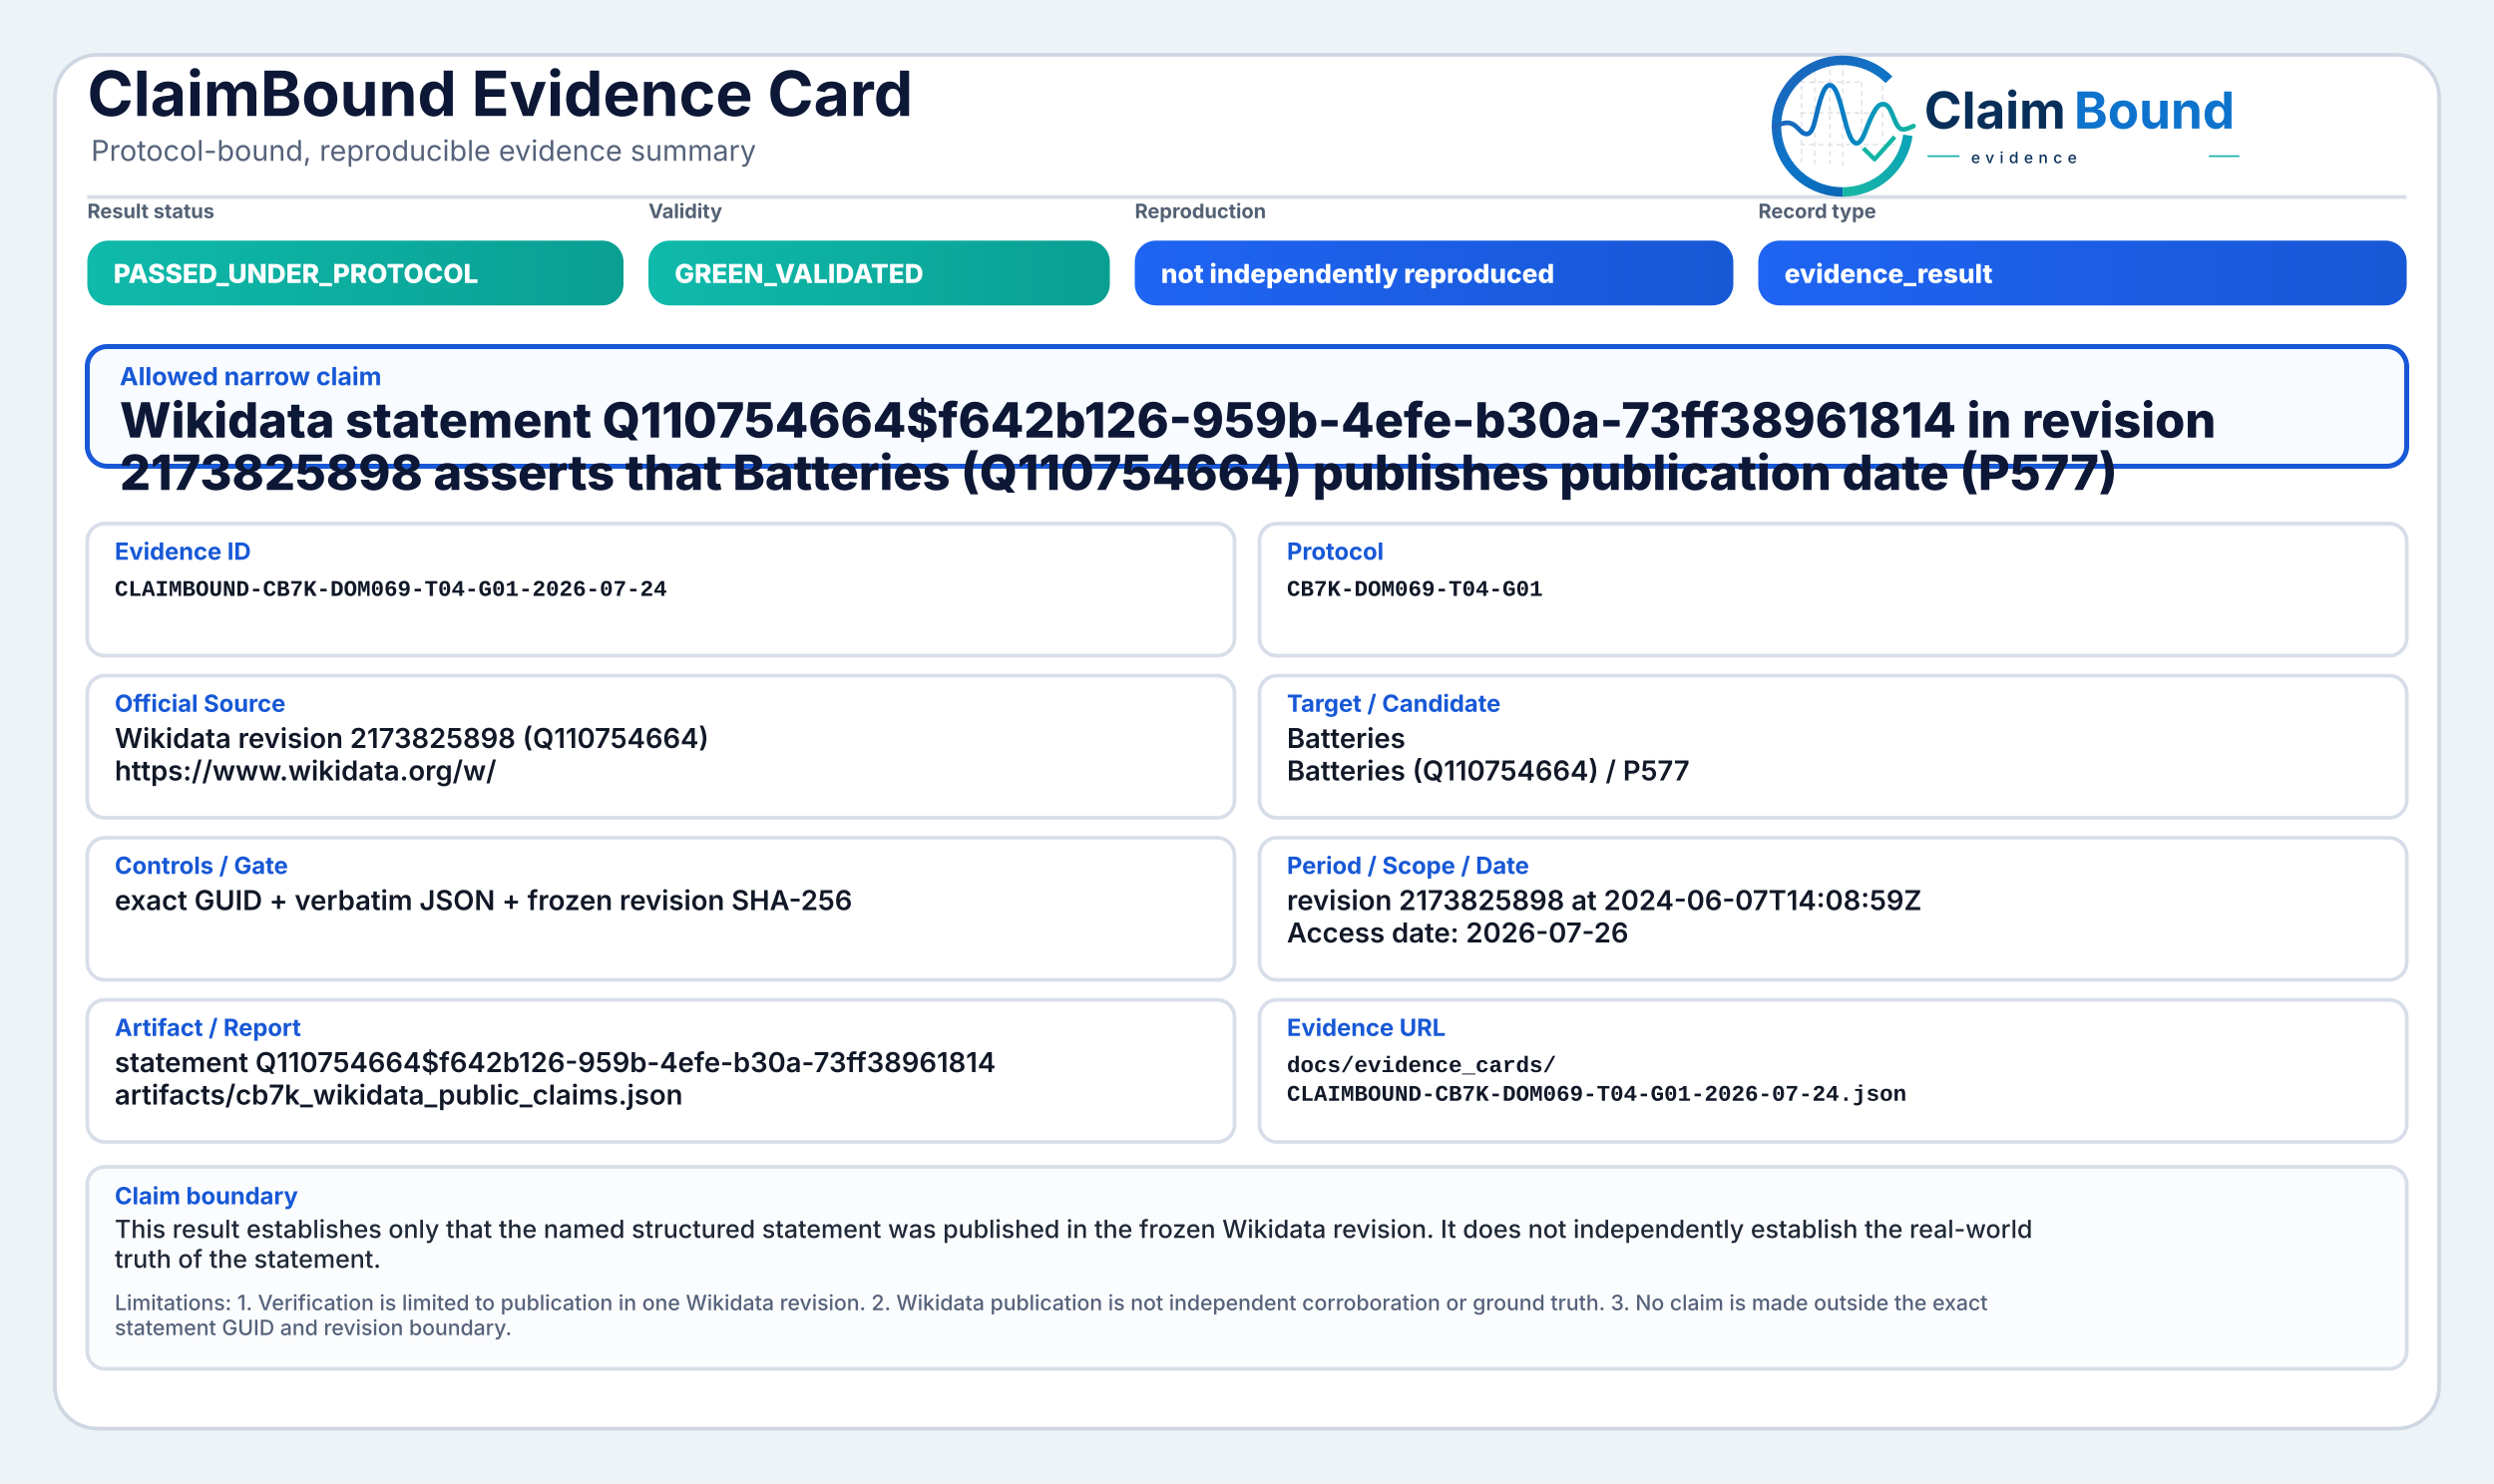
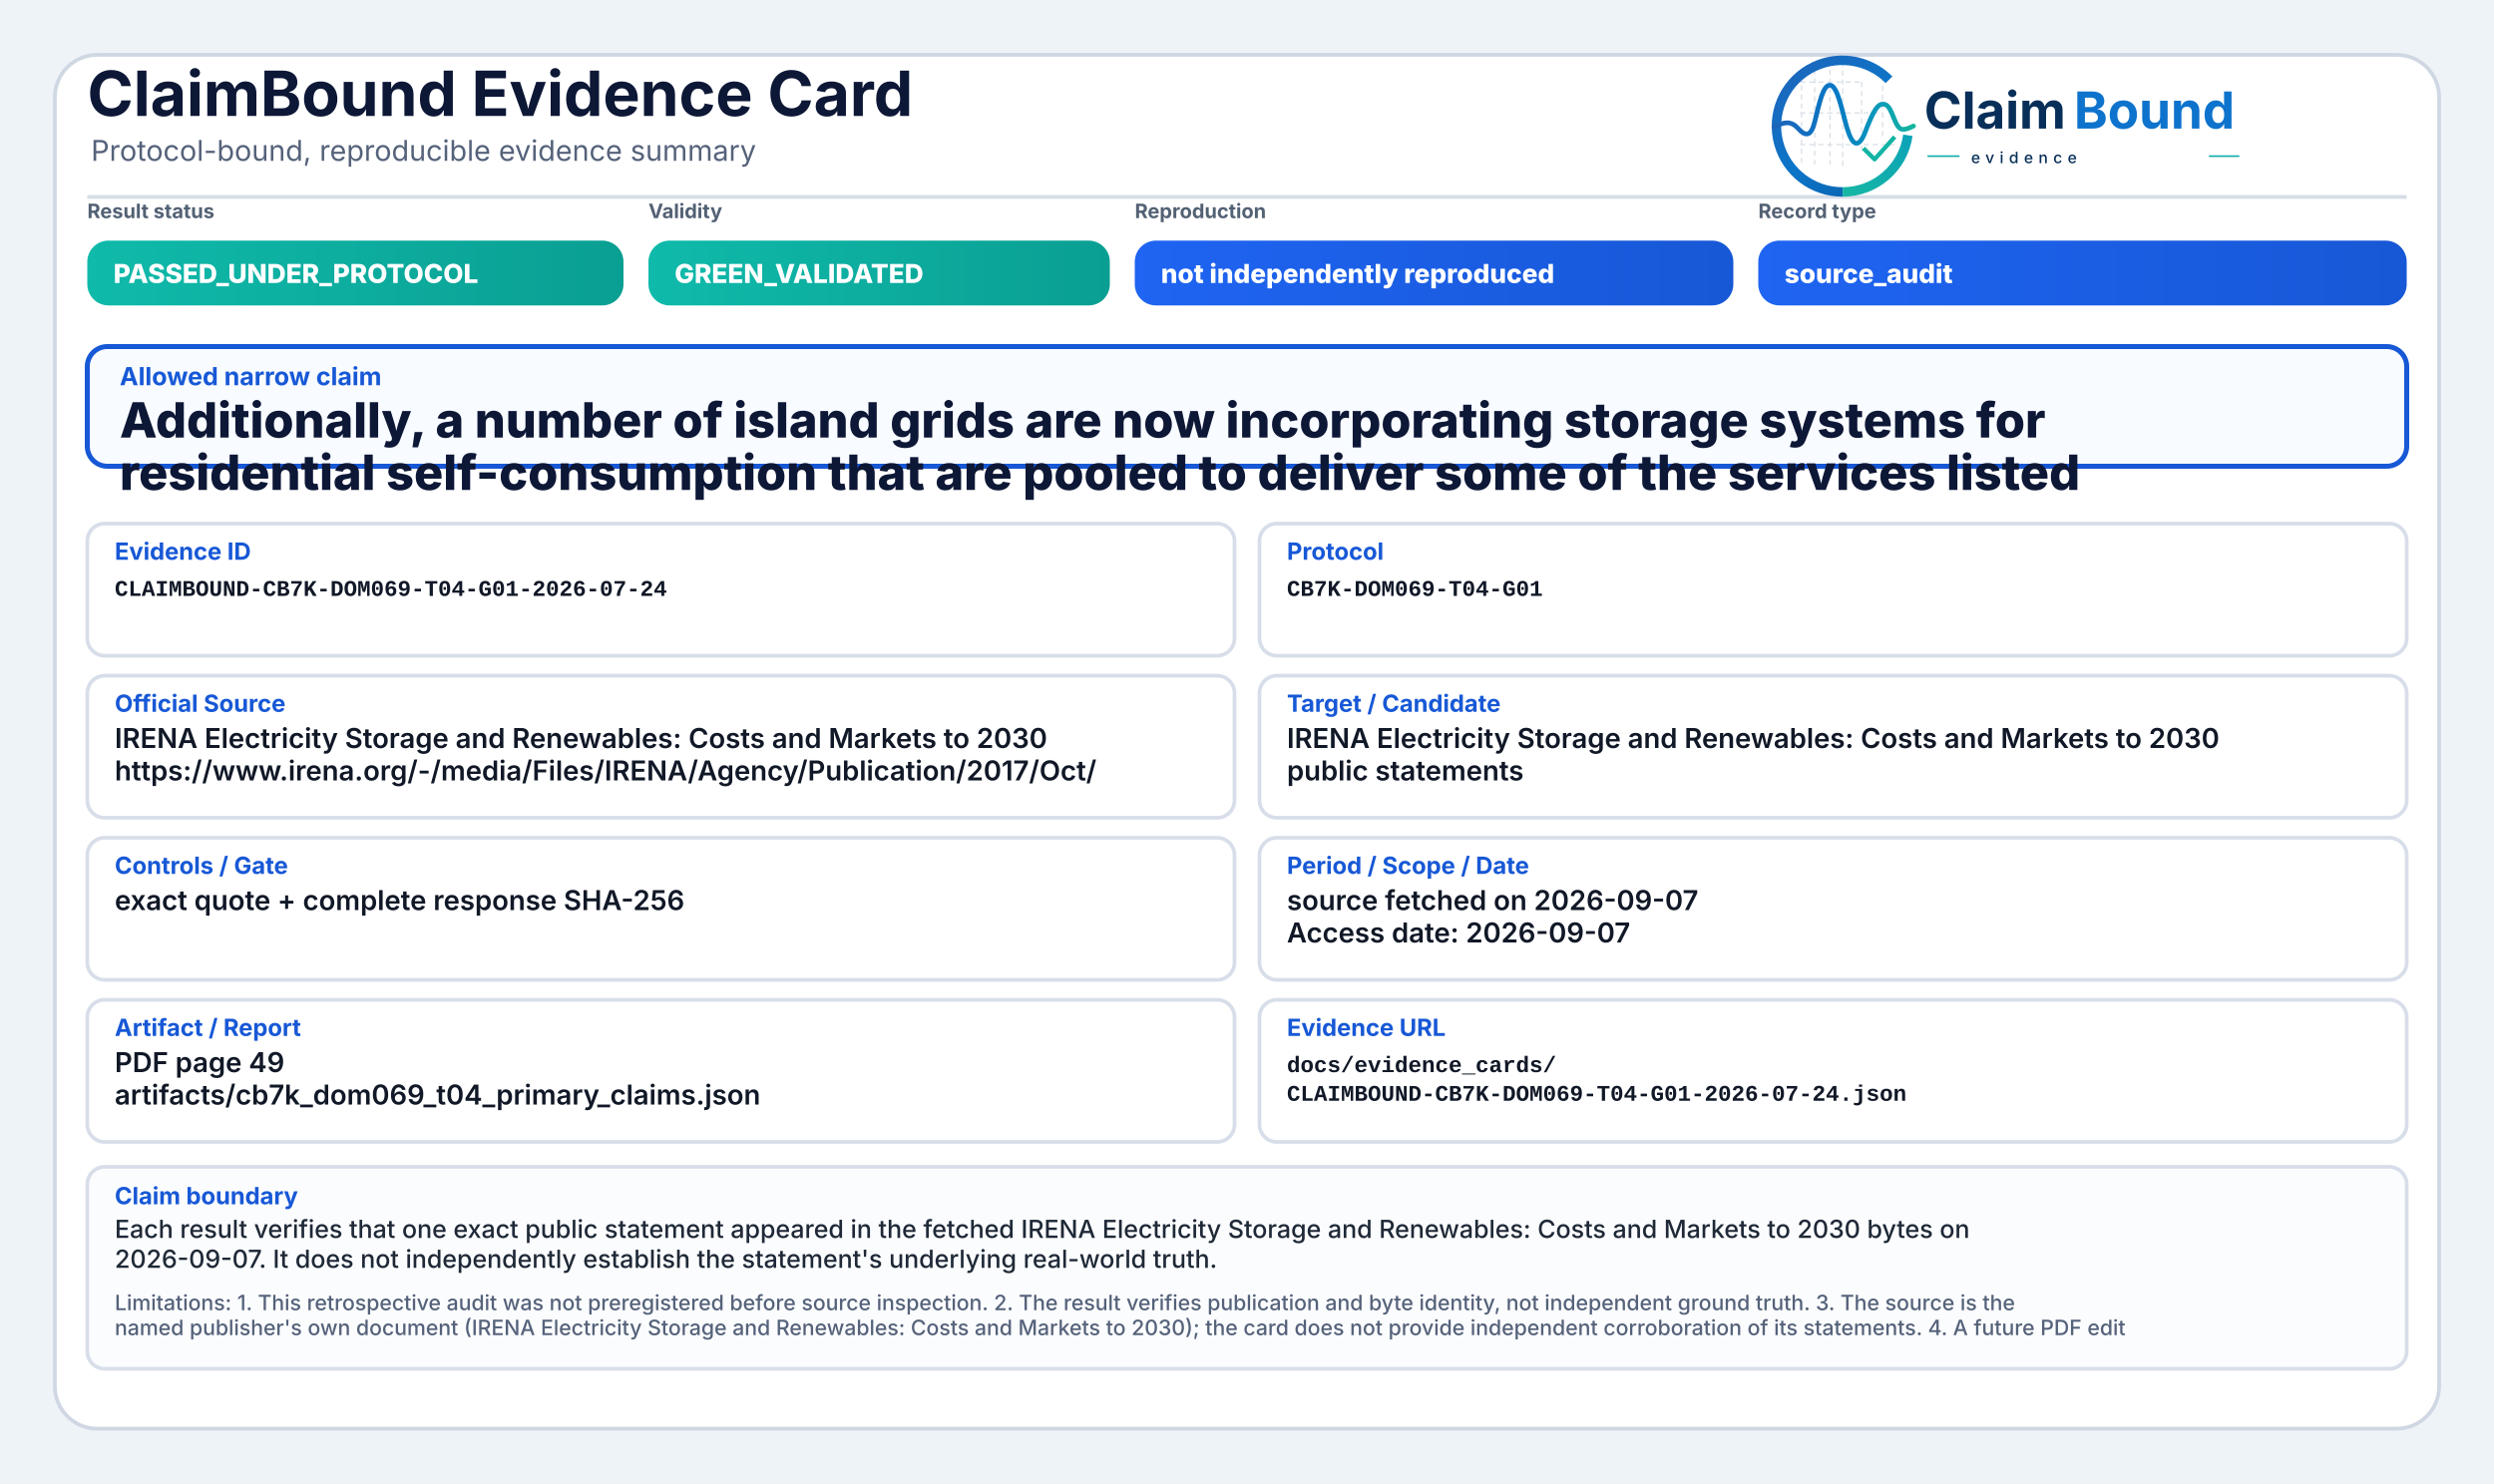
<svg xmlns="http://www.w3.org/2000/svg" width="2000" height="1190" viewBox="0 0 2000 1190" role="img" aria-label="ClaimBound Evidence Card">
  <defs>
    <linearGradient id="greenGrad" x1="0" y1="0" x2="1" y2="0">
      <stop offset="0%" stop-color="#0fbaaa" />
      <stop offset="100%" stop-color="#0a9f93" />
    </linearGradient>
    <linearGradient id="yellowGrad" x1="0" y1="0" x2="1" y2="0">
      <stop offset="0%" stop-color="#fbbf24" />
      <stop offset="100%" stop-color="#d97706" />
    </linearGradient>
    <linearGradient id="amberGrad" x1="0" y1="0" x2="1" y2="0">
      <stop offset="0%" stop-color="#f97316" />
      <stop offset="100%" stop-color="#c2410c" />
    </linearGradient>
    <linearGradient id="redGrad" x1="0" y1="0" x2="1" y2="0">
      <stop offset="0%" stop-color="#ef4444" />
      <stop offset="100%" stop-color="#b91c1c" />
    </linearGradient>
    <linearGradient id="grayGrad" x1="0" y1="0" x2="1" y2="0">
      <stop offset="0%" stop-color="#64748b" />
      <stop offset="100%" stop-color="#475569" />
    </linearGradient>
    <linearGradient id="blueGrad" x1="0" y1="0" x2="1" y2="0">
      <stop offset="0%" stop-color="#1f64f2" />
      <stop offset="100%" stop-color="#1758d6" />
    </linearGradient>
    <linearGradient id="logoRingBlue" x1="73" y1="453" x2="348" y2="793" gradientUnits="userSpaceOnUse">
      <stop offset="0" stop-color="#1E64BA" />
      <stop offset="0.55" stop-color="#0C75C8" />
      <stop offset="1" stop-color="#0A5FAB" />
    </linearGradient>
    <linearGradient id="logoRingTeal" x1="221" y1="792" x2="403" y2="594" gradientUnits="userSpaceOnUse">
      <stop offset="0" stop-color="#18B7A3" />
      <stop offset="1" stop-color="#089EBC" />
    </linearGradient>
    <linearGradient id="logoSignalGradient" x1="61" y1="628" x2="404" y2="628" gradientUnits="userSpaceOnUse">
      <stop offset="0" stop-color="#1E64BA" />
      <stop offset="0.43" stop-color="#0877C4" />
      <stop offset="0.72" stop-color="#0A97BB" />
      <stop offset="1" stop-color="#14B69E" />
    </linearGradient>
  </defs>
  <rect x="0" y="0" width="2000" height="1190" fill="#eef3f8" />
  <rect x="44" y="44" width="1912" height="1102" rx="34" fill="#ffffff" stroke="#cfd7e3" stroke-width="3" />
  <path d="M70 158 H1930" stroke="#d7dde7" stroke-width="3" />
  <text x="70" y="93" font-family="Inter, Segoe UI, Arial, sans-serif" font-size="50" font-weight="750" fill="#0d1736">ClaimBound Evidence Card</text>
  <text x="73" y="129" font-family="Inter, Segoe UI, Arial, sans-serif" font-size="23" font-weight="400" fill="#55627a">Protocol-bound, reproducible evidence summary</text>
  <g aria-label="ClaimBound evidence logo" transform="translate(1415,52) scale(0.33) translate(-40,-478)">
    <g stroke-linecap="butt" stroke-linejoin="round">
      <g stroke="#CBD3DC" stroke-width="3.2" stroke-linecap="round" stroke-dasharray="10 12" opacity="0.72">
        <path d="M130 507V714" />
        <path d="M162 490V719" />
        <path d="M199 491V719" />
        <path d="M230 471V726" />
        <path d="M276 521V690" />
        <path d="M327 508V650" />
        <path d="M128 520H277" />
        <path d="M128 595H327" />
        <path d="M128 672H355" />
      </g>
      <path d="M342.6 514.3A160 160 0 1 0 230 787" fill="none" stroke="url(#logoRingBlue)" stroke-width="23" />
      <path d="M230 787A160 160 0 0 0 388.4 649.3" fill="none" stroke="url(#logoRingTeal)" stroke-width="23" />
      <path d="M63 629.5C87 616.4 104.3 613.6 121.2 632.2C140.7 653.8 153.4 651.6 162.1 616.2C173.8 568.5 182.5 527.5 198.9 527.5C217.5 527.5 228.4 590.6 240.3 630.8C253.4 675.4 268.6 682.8 284.6 641.5C303.5 592.9 315.2 567.6 333.7 574.7C352.6 582 355.7 635.1 376.6 634.9C386.2 634.8 394 630.4 402 626.8" fill="none" stroke="url(#logoSignalGradient)" stroke-width="11.5" stroke-linecap="round" />
      <path d="M284 684.5L307.5 707.7L353 657" fill="none" stroke="#12B4A4" stroke-width="10.5" stroke-linecap="square" />
    </g>
    <text x="428" y="633" font-family="Inter, Segoe UI, Arial, sans-serif" font-size="124" font-weight="750" fill="#082F59" text-rendering="geometricPrecision">Claim</text>
    <text x="792" y="633" font-family="Inter, Segoe UI, Arial, sans-serif" font-size="124" font-weight="750" fill="#0E73CC" text-rendering="geometricPrecision">Bound</text>
    <line x1="436" y1="700" x2="514" y2="700" stroke="#11AFA9" stroke-width="4" />
    <text x="542" y="717" font-family="Inter, Segoe UI, Arial, sans-serif" font-size="38" font-weight="500" letter-spacing="13" fill="#082F59">evidence</text>
    <line x1="1120" y1="700" x2="1194" y2="700" stroke="#11AFA9" stroke-width="4" />
  </g>
  <text x="70" y="175" font-family="Inter, Segoe UI, Arial, sans-serif" font-size="16" font-weight="650" fill="#536174">Result status</text>
  <rect x="70" y="193" width="430" height="52" rx="17" fill="url(#greenGrad)" />
  <text x="91" y="227" font-family="Inter, Segoe UI, Arial, sans-serif" font-size="21" font-weight="800" fill="#ffffff">PASSED_UNDER_PROTOCOL</text>
  <text x="520" y="175" font-family="Inter, Segoe UI, Arial, sans-serif" font-size="16" font-weight="650" fill="#536174">Validity</text>
  <rect x="520" y="193" width="370" height="52" rx="17" fill="url(#greenGrad)" />
  <text x="541" y="227" font-family="Inter, Segoe UI, Arial, sans-serif" font-size="21" font-weight="800" fill="#ffffff">GREEN_VALIDATED</text>
  <text x="910" y="175" font-family="Inter, Segoe UI, Arial, sans-serif" font-size="16" font-weight="650" fill="#536174">Reproduction</text>
  <rect x="910" y="193" width="480" height="52" rx="17" fill="url(#blueGrad)" />
  <text x="931" y="227" font-family="Inter, Segoe UI, Arial, sans-serif" font-size="21" font-weight="800" fill="#ffffff">not independently reproduced</text>
  <text x="1410" y="175" font-family="Inter, Segoe UI, Arial, sans-serif" font-size="16" font-weight="650" fill="#536174">Record type</text>
  <rect x="1410" y="193" width="520" height="52" rx="17" fill="url(#blueGrad)" />
-   <text x="1431" y="227" font-family="Inter, Segoe UI, Arial, sans-serif" font-size="21" font-weight="800" fill="#ffffff">evidence_result</text>
+   <text x="1431" y="227" font-family="Inter, Segoe UI, Arial, sans-serif" font-size="21" font-weight="800" fill="#ffffff">source_audit</text>
  <rect x="70" y="278" width="1860" height="96" rx="16" fill="#f8fbff" stroke="#1758d6" stroke-width="4" />
  <text x="96" y="309" font-family="Inter, Segoe UI, Arial, sans-serif" font-size="20" font-weight="750" fill="#1758d6">Allowed narrow claim</text>
-   <text x="96" y="351" font-family="Inter, Segoe UI, Arial, sans-serif" font-size="39" font-weight="800" fill="#0d1736">Wikidata statement Q110754664$f642b126-959b-4efe-b30a-73ff38961814 in revision</text>
-   <text x="96" y="393" font-family="Inter, Segoe UI, Arial, sans-serif" font-size="39" font-weight="800" fill="#0d1736">2173825898 asserts that Batteries (Q110754664) publishes publication date (P577)</text>
+   <text x="96" y="351" font-family="Inter, Segoe UI, Arial, sans-serif" font-size="39" font-weight="800" fill="#0d1736">Additionally, a number of island grids are now incorporating storage systems for</text>
+   <text x="96" y="393" font-family="Inter, Segoe UI, Arial, sans-serif" font-size="39" font-weight="800" fill="#0d1736">residential self-consumption that are pooled to deliver some of the services listed</text>
  <rect x="70" y="420" width="920" height="106" rx="14" fill="#ffffff" stroke="#d8dee9" stroke-width="3" />
  <text x="92" y="449" font-family="Inter, Segoe UI, Arial, sans-serif" font-size="19" font-weight="750" fill="#1758d6">Evidence ID</text>
  <text x="92" y="478" font-family="SFMono-Regular, Consolas, Liberation Mono, monospace" font-size="18" font-weight="600" fill="#111827">CLAIMBOUND-CB7K-DOM069-T04-G01-2026-07-24</text>
  <rect x="1010" y="420" width="920" height="106" rx="14" fill="#ffffff" stroke="#d8dee9" stroke-width="3" />
  <text x="1032" y="449" font-family="Inter, Segoe UI, Arial, sans-serif" font-size="19" font-weight="750" fill="#1758d6">Protocol</text>
  <text x="1032" y="478" font-family="SFMono-Regular, Consolas, Liberation Mono, monospace" font-size="18" font-weight="600" fill="#111827">CB7K-DOM069-T04-G01</text>
  <rect x="70" y="542" width="920" height="114" rx="14" fill="#ffffff" stroke="#d8dee9" stroke-width="3" />
  <text x="92" y="571" font-family="Inter, Segoe UI, Arial, sans-serif" font-size="19" font-weight="750" fill="#1758d6">Official Source</text>
-   <text x="92" y="600" font-family="Inter, Segoe UI, Arial, sans-serif" font-size="22" font-weight="600" fill="#111827">Wikidata revision 2173825898 (Q110754664)</text>
-   <text x="92" y="626" font-family="Inter, Segoe UI, Arial, sans-serif" font-size="22" font-weight="600" fill="#111827">https://www.wikidata.org/w/</text>
+   <text x="92" y="600" font-family="Inter, Segoe UI, Arial, sans-serif" font-size="22" font-weight="600" fill="#111827">IRENA Electricity Storage and Renewables: Costs and Markets to 2030</text>
+   <text x="92" y="626" font-family="Inter, Segoe UI, Arial, sans-serif" font-size="22" font-weight="600" fill="#111827">https://www.irena.org/-/media/Files/IRENA/Agency/Publication/2017/Oct/</text>
  <rect x="1010" y="542" width="920" height="114" rx="14" fill="#ffffff" stroke="#d8dee9" stroke-width="3" />
  <text x="1032" y="571" font-family="Inter, Segoe UI, Arial, sans-serif" font-size="19" font-weight="750" fill="#1758d6">Target / Candidate</text>
-   <text x="1032" y="600" font-family="Inter, Segoe UI, Arial, sans-serif" font-size="22" font-weight="600" fill="#111827">Batteries</text>
-   <text x="1032" y="626" font-family="Inter, Segoe UI, Arial, sans-serif" font-size="22" font-weight="600" fill="#111827">Batteries (Q110754664) / P577</text>
+   <text x="1032" y="600" font-family="Inter, Segoe UI, Arial, sans-serif" font-size="22" font-weight="600" fill="#111827">IRENA Electricity Storage and Renewables: Costs and Markets to 2030</text>
+   <text x="1032" y="626" font-family="Inter, Segoe UI, Arial, sans-serif" font-size="22" font-weight="600" fill="#111827">public statements</text>
  <rect x="70" y="672" width="920" height="114" rx="14" fill="#ffffff" stroke="#d8dee9" stroke-width="3" />
  <text x="92" y="701" font-family="Inter, Segoe UI, Arial, sans-serif" font-size="19" font-weight="750" fill="#1758d6">Controls / Gate</text>
-   <text x="92" y="730" font-family="Inter, Segoe UI, Arial, sans-serif" font-size="22" font-weight="600" fill="#111827">exact GUID + verbatim JSON + frozen revision SHA-256</text>
+   <text x="92" y="730" font-family="Inter, Segoe UI, Arial, sans-serif" font-size="22" font-weight="600" fill="#111827">exact quote + complete response SHA-256</text>
  <rect x="1010" y="672" width="920" height="114" rx="14" fill="#ffffff" stroke="#d8dee9" stroke-width="3" />
  <text x="1032" y="701" font-family="Inter, Segoe UI, Arial, sans-serif" font-size="19" font-weight="750" fill="#1758d6">Period / Scope / Date</text>
-   <text x="1032" y="730" font-family="Inter, Segoe UI, Arial, sans-serif" font-size="22" font-weight="600" fill="#111827">revision 2173825898 at 2024-06-07T14:08:59Z</text>
-   <text x="1032" y="756" font-family="Inter, Segoe UI, Arial, sans-serif" font-size="22" font-weight="600" fill="#111827">Access date: 2026-07-26</text>
+   <text x="1032" y="730" font-family="Inter, Segoe UI, Arial, sans-serif" font-size="22" font-weight="600" fill="#111827">source fetched on 2026-09-07</text>
+   <text x="1032" y="756" font-family="Inter, Segoe UI, Arial, sans-serif" font-size="22" font-weight="600" fill="#111827">Access date: 2026-09-07</text>
  <rect x="70" y="802" width="920" height="114" rx="14" fill="#ffffff" stroke="#d8dee9" stroke-width="3" />
  <text x="92" y="831" font-family="Inter, Segoe UI, Arial, sans-serif" font-size="19" font-weight="750" fill="#1758d6">Artifact / Report</text>
-   <text x="92" y="860" font-family="Inter, Segoe UI, Arial, sans-serif" font-size="22" font-weight="600" fill="#111827">statement Q110754664$f642b126-959b-4efe-b30a-73ff38961814</text>
-   <text x="92" y="886" font-family="Inter, Segoe UI, Arial, sans-serif" font-size="22" font-weight="600" fill="#111827">artifacts/cb7k_wikidata_public_claims.json</text>
+   <text x="92" y="860" font-family="Inter, Segoe UI, Arial, sans-serif" font-size="22" font-weight="600" fill="#111827">PDF page 49</text>
+   <text x="92" y="886" font-family="Inter, Segoe UI, Arial, sans-serif" font-size="22" font-weight="600" fill="#111827">artifacts/cb7k_dom069_t04_primary_claims.json</text>
  <rect x="1010" y="802" width="920" height="114" rx="14" fill="#ffffff" stroke="#d8dee9" stroke-width="3" />
  <text x="1032" y="831" font-family="Inter, Segoe UI, Arial, sans-serif" font-size="19" font-weight="750" fill="#1758d6">Evidence URL</text>
  <text x="1032" y="860" font-family="SFMono-Regular, Consolas, Liberation Mono, monospace" font-size="18" font-weight="600" fill="#111827">docs/evidence_cards/</text>
  <text x="1032" y="883" font-family="SFMono-Regular, Consolas, Liberation Mono, monospace" font-size="18" font-weight="600" fill="#111827">CLAIMBOUND-CB7K-DOM069-T04-G01-2026-07-24.json</text>
  <rect x="70" y="936" width="1860" height="162" rx="14" fill="#fbfcfe" stroke="#d8dee9" stroke-width="3" />
  <text x="92" y="966" font-family="Inter, Segoe UI, Arial, sans-serif" font-size="19" font-weight="750" fill="#1758d6">Claim boundary</text>
-   <text x="92" y="993" font-family="Inter, Segoe UI, Arial, sans-serif" font-size="20" font-weight="500" fill="#1f2937">This result establishes only that the named structured statement was published in the frozen Wikidata revision. It does not independently establish the real-world</text>
-   <text x="92" y="1017" font-family="Inter, Segoe UI, Arial, sans-serif" font-size="20" font-weight="500" fill="#1f2937">truth of the statement.</text>
-   <text x="92" y="1051" font-family="Inter, Segoe UI, Arial, sans-serif" font-size="17" font-weight="500" fill="#55627a">Limitations: 1. Verification is limited to publication in one Wikidata revision. 2. Wikidata publication is not independent corroboration or ground truth. 3. No claim is made outside the exact</text>
-   <text x="92" y="1071" font-family="Inter, Segoe UI, Arial, sans-serif" font-size="17" font-weight="500" fill="#55627a">statement GUID and revision boundary.</text>
+   <text x="92" y="993" font-family="Inter, Segoe UI, Arial, sans-serif" font-size="20" font-weight="500" fill="#1f2937">Each result verifies that one exact public statement appeared in the fetched IRENA Electricity Storage and Renewables: Costs and Markets to 2030 bytes on</text>
+   <text x="92" y="1017" font-family="Inter, Segoe UI, Arial, sans-serif" font-size="20" font-weight="500" fill="#1f2937">2026-09-07. It does not independently establish the statement's underlying real-world truth.</text>
+   <text x="92" y="1051" font-family="Inter, Segoe UI, Arial, sans-serif" font-size="17" font-weight="500" fill="#55627a">Limitations: 1. This retrospective audit was not preregistered before source inspection. 2. The result verifies publication and byte identity, not independent ground truth. 3. The source is the</text>
+   <text x="92" y="1071" font-family="Inter, Segoe UI, Arial, sans-serif" font-size="17" font-weight="500" fill="#55627a">named publisher's own document (IRENA Electricity Storage and Renewables: Costs and Markets to 2030); the card does not provide independent corroboration of its statements. 4. A future PDF edit</text>
</svg>
